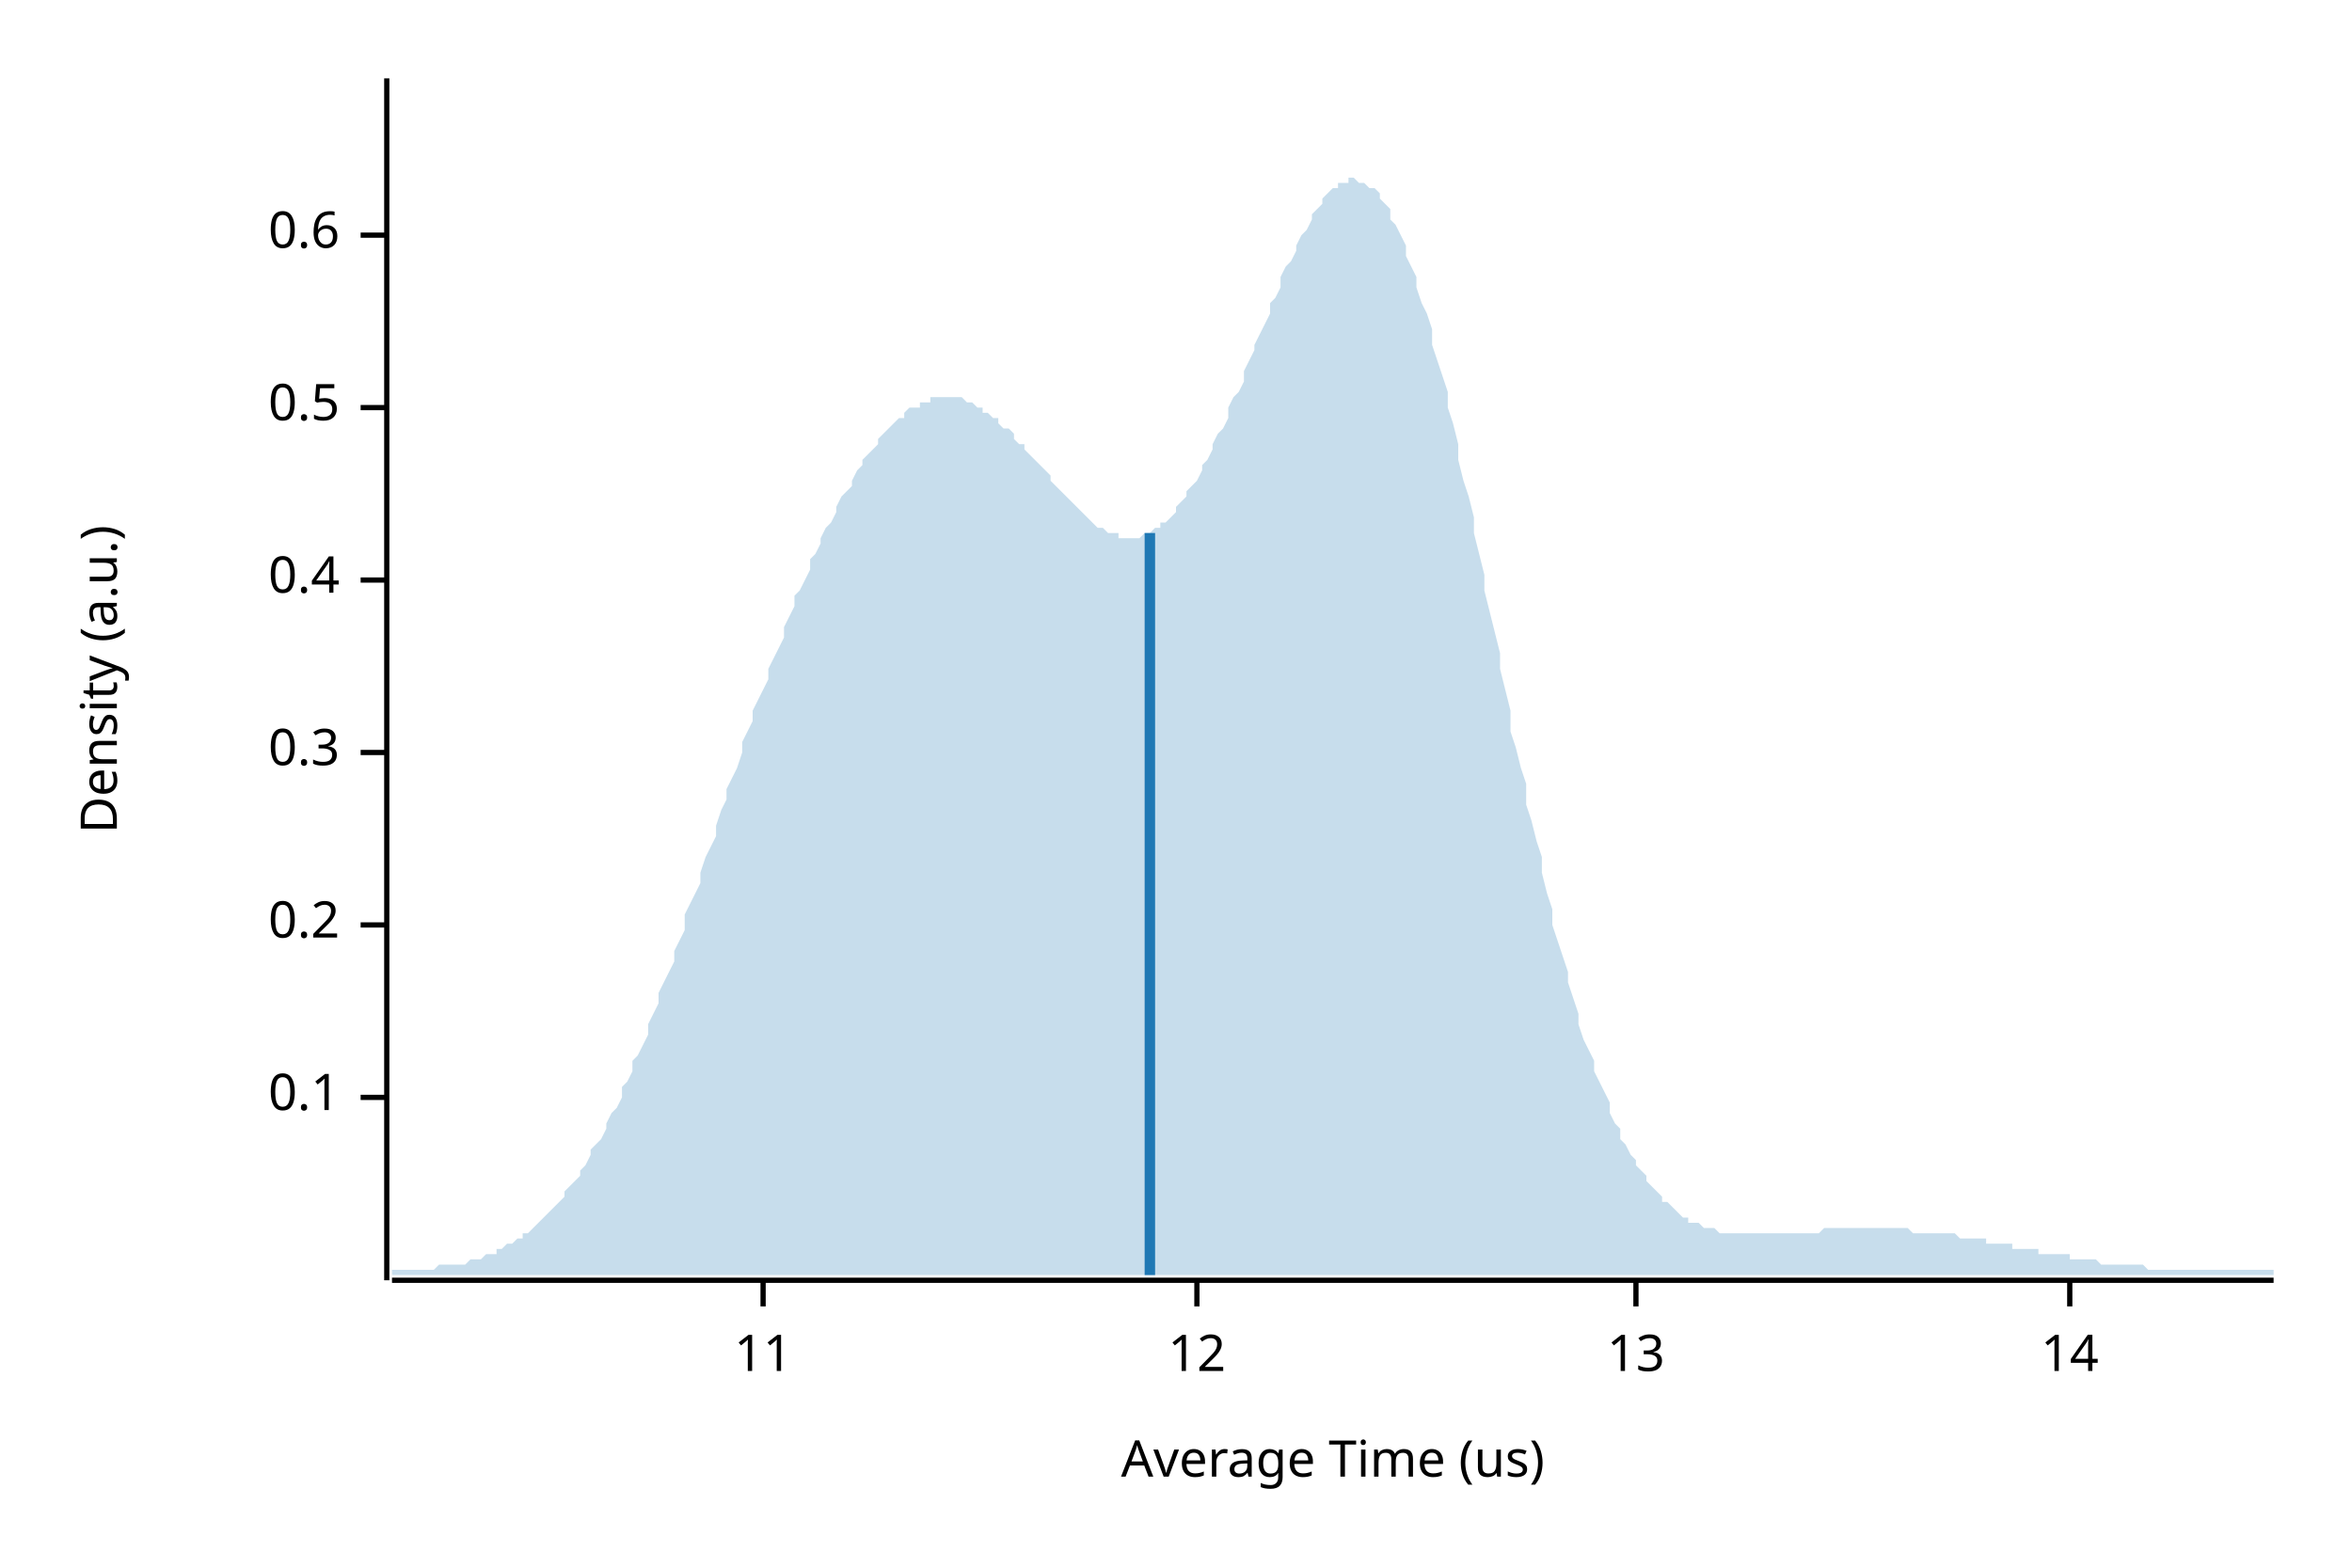
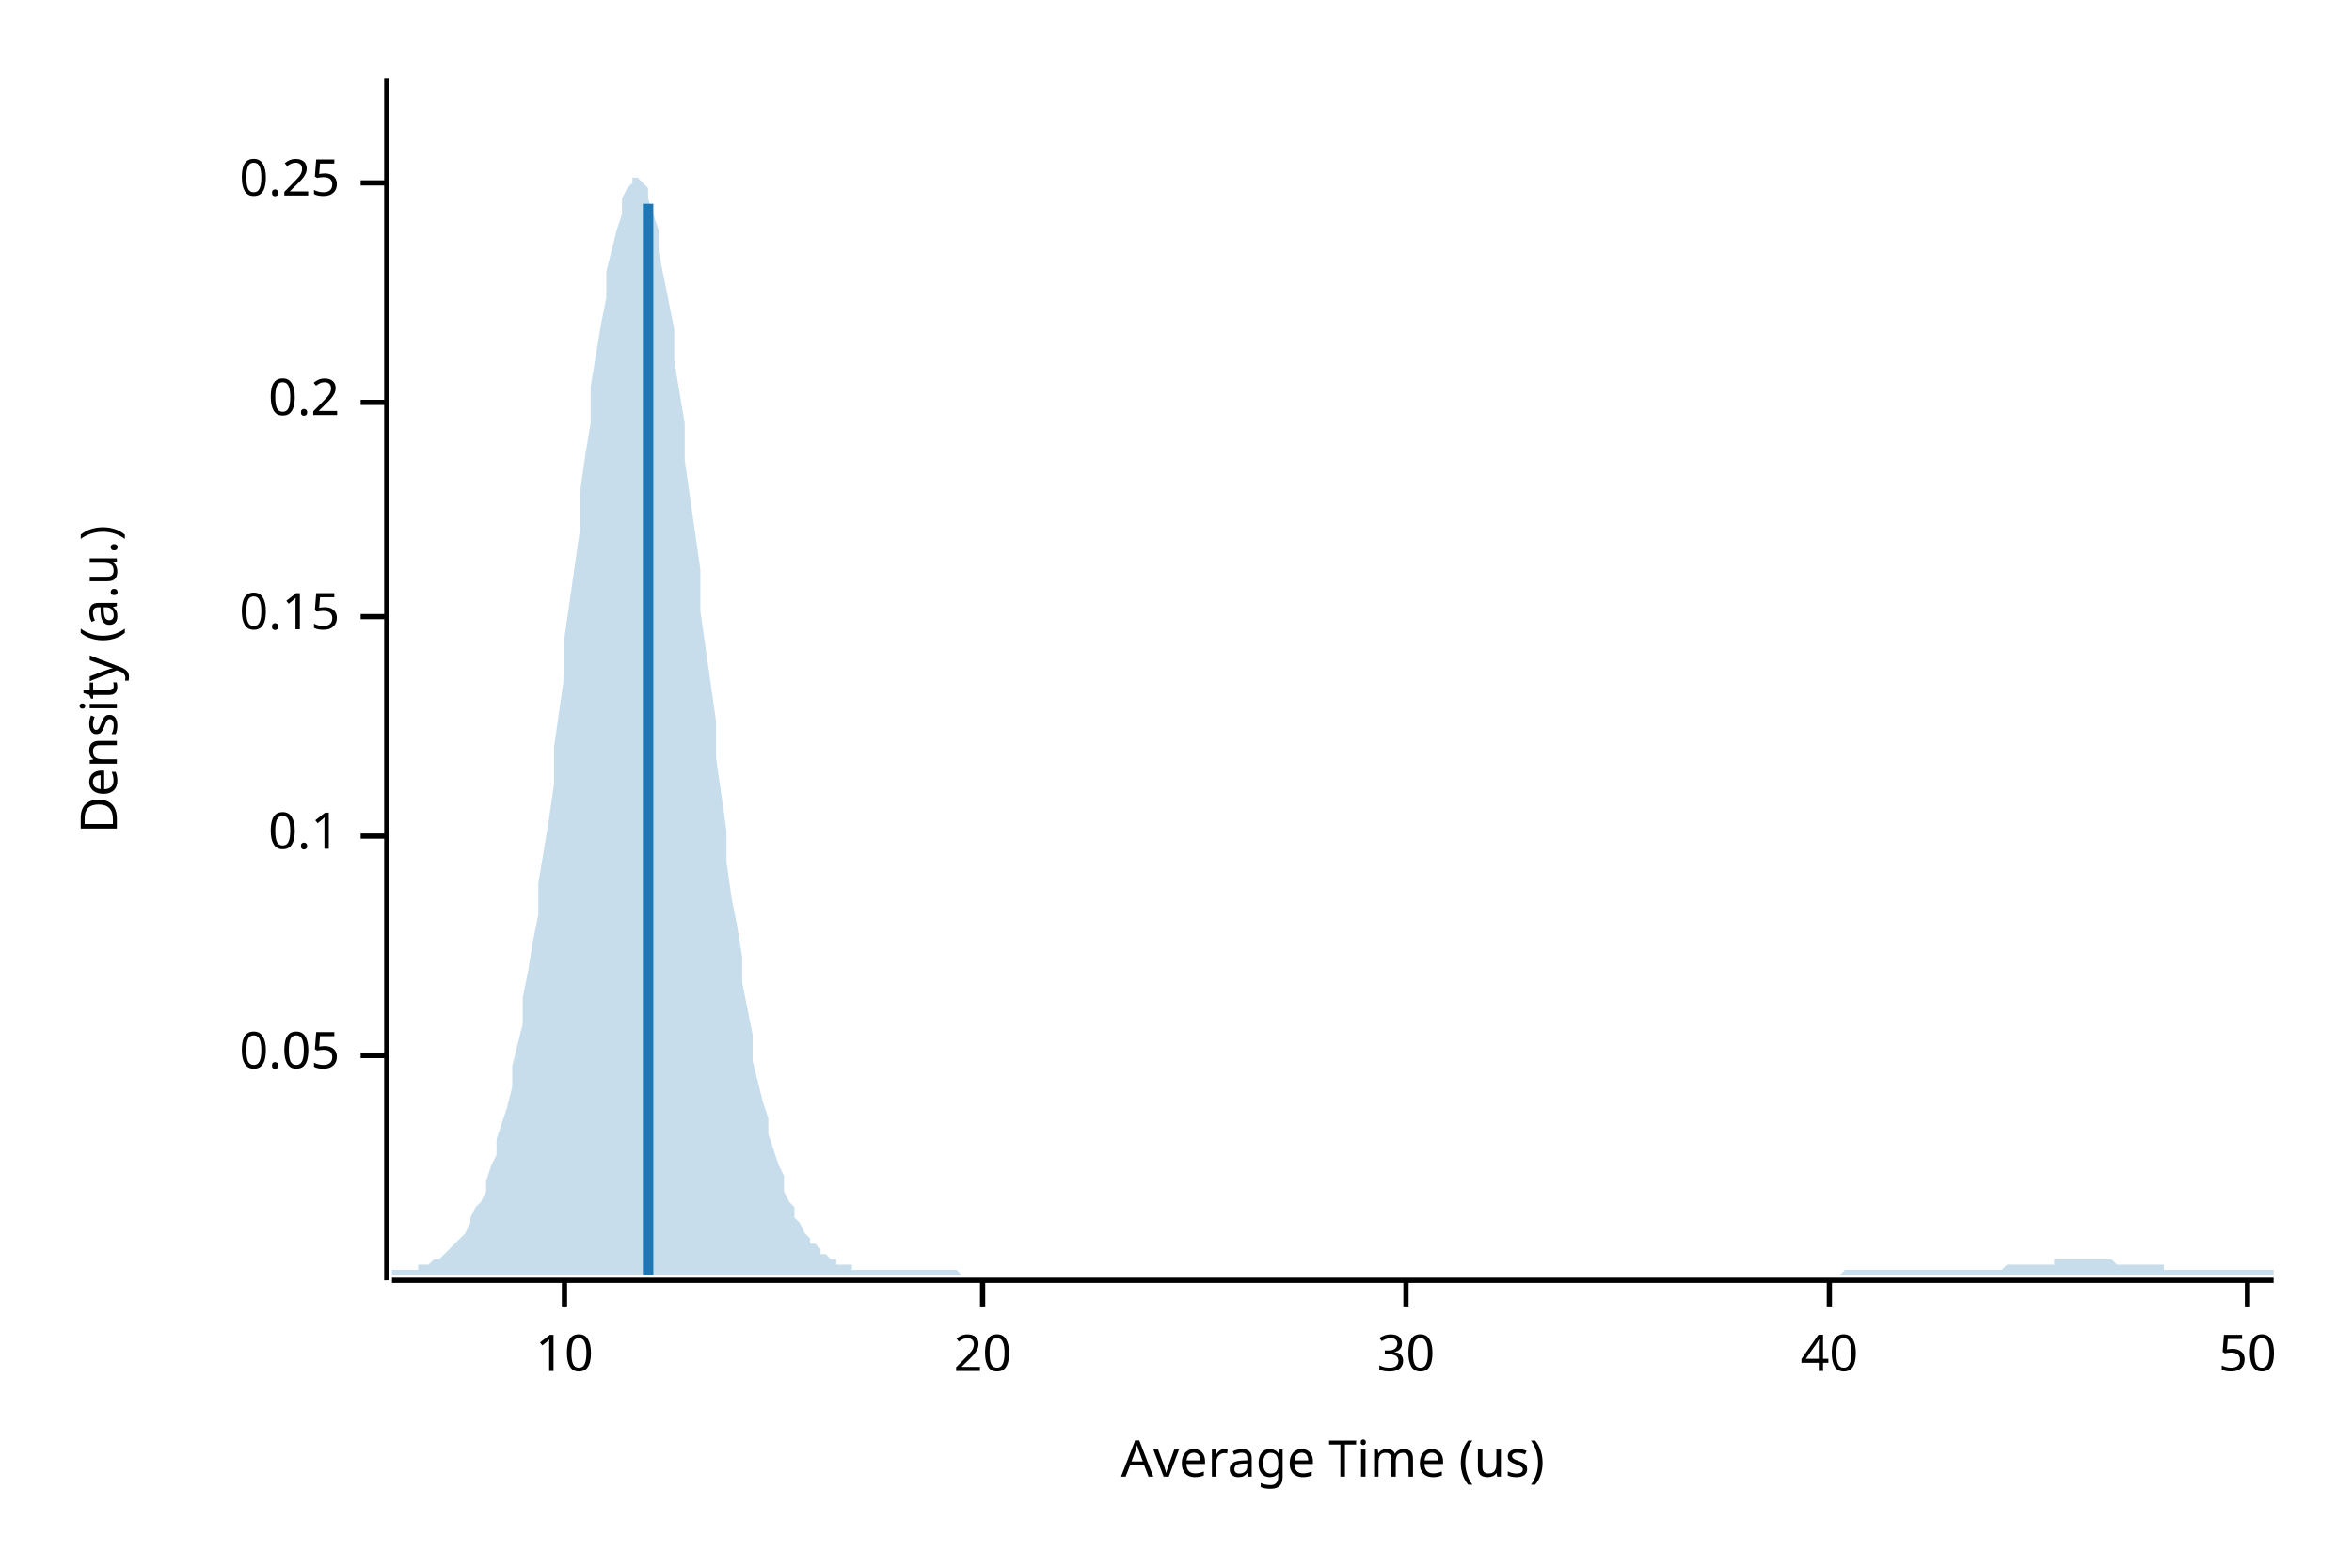
<svg xmlns="http://www.w3.org/2000/svg" width="450" height="300" viewBox="0 0 450 300">
  <text x="15" y="130" dy="0.76em" text-anchor="middle" font-family="sans-serif" font-size="9.677" opacity="1" fill="#000000" transform="rotate(270, 15, 130)">
Density (a.u.)
</text>
  <text x="255" y="285" dy="-0.5ex" text-anchor="middle" font-family="sans-serif" font-size="9.677" opacity="1" fill="#000000">
Average Time (us)
</text>
  <polyline fill="none" opacity="1" stroke="#000000" stroke-width="1" points="74,15 74,245 " />
-   <text x="65" y="210" dy="0.5ex" text-anchor="end" font-family="sans-serif" font-size="9.677" opacity="1" fill="#000000">
+   <text x="65" y="202" dy="0.5ex" text-anchor="end" font-family="sans-serif" font-size="9.677" opacity="1" fill="#000000">
+ 0.05
+ </text>
+   <polyline fill="none" opacity="1" stroke="#000000" stroke-width="1" points="69,202 74,202 " />
+   <text x="65" y="160" dy="0.5ex" text-anchor="end" font-family="sans-serif" font-size="9.677" opacity="1" fill="#000000">
0.1
</text>
-   <polyline fill="none" opacity="1" stroke="#000000" stroke-width="1" points="69,210 74,210 " />
-   <text x="65" y="177" dy="0.5ex" text-anchor="end" font-family="sans-serif" font-size="9.677" opacity="1" fill="#000000">
+   <polyline fill="none" opacity="1" stroke="#000000" stroke-width="1" points="69,160 74,160 " />
+   <text x="65" y="118" dy="0.5ex" text-anchor="end" font-family="sans-serif" font-size="9.677" opacity="1" fill="#000000">
+ 0.15
+ </text>
+   <polyline fill="none" opacity="1" stroke="#000000" stroke-width="1" points="69,118 74,118 " />
+   <text x="65" y="77" dy="0.5ex" text-anchor="end" font-family="sans-serif" font-size="9.677" opacity="1" fill="#000000">
0.2
</text>
-   <polyline fill="none" opacity="1" stroke="#000000" stroke-width="1" points="69,177 74,177 " />
-   <text x="65" y="144" dy="0.5ex" text-anchor="end" font-family="sans-serif" font-size="9.677" opacity="1" fill="#000000">
- 0.3
+   <polyline fill="none" opacity="1" stroke="#000000" stroke-width="1" points="69,77 74,77 " />
+   <text x="65" y="35" dy="0.5ex" text-anchor="end" font-family="sans-serif" font-size="9.677" opacity="1" fill="#000000">
+ 0.25
</text>
-   <polyline fill="none" opacity="1" stroke="#000000" stroke-width="1" points="69,144 74,144 " />
-   <text x="65" y="111" dy="0.5ex" text-anchor="end" font-family="sans-serif" font-size="9.677" opacity="1" fill="#000000">
- 0.4
+   <polyline fill="none" opacity="1" stroke="#000000" stroke-width="1" points="69,35 74,35 " />
+   <polyline fill="none" opacity="1" stroke="#000000" stroke-width="1" points="75,245 435,245 " />
+   <text x="108" y="255" dy="0.76em" text-anchor="middle" font-family="sans-serif" font-size="9.677" opacity="1" fill="#000000">
+ 10
</text>
-   <polyline fill="none" opacity="1" stroke="#000000" stroke-width="1" points="69,111 74,111 " />
-   <text x="65" y="78" dy="0.5ex" text-anchor="end" font-family="sans-serif" font-size="9.677" opacity="1" fill="#000000">
- 0.5
+   <polyline fill="none" opacity="1" stroke="#000000" stroke-width="1" points="108,245 108,250 " />
+   <text x="188" y="255" dy="0.76em" text-anchor="middle" font-family="sans-serif" font-size="9.677" opacity="1" fill="#000000">
+ 20
</text>
-   <polyline fill="none" opacity="1" stroke="#000000" stroke-width="1" points="69,78 74,78 " />
-   <text x="65" y="45" dy="0.5ex" text-anchor="end" font-family="sans-serif" font-size="9.677" opacity="1" fill="#000000">
- 0.6
+   <polyline fill="none" opacity="1" stroke="#000000" stroke-width="1" points="188,245 188,250 " />
+   <text x="269" y="255" dy="0.76em" text-anchor="middle" font-family="sans-serif" font-size="9.677" opacity="1" fill="#000000">
+ 30
</text>
-   <polyline fill="none" opacity="1" stroke="#000000" stroke-width="1" points="69,45 74,45 " />
-   <polyline fill="none" opacity="1" stroke="#000000" stroke-width="1" points="75,245 435,245 " />
-   <text x="146" y="255" dy="0.76em" text-anchor="middle" font-family="sans-serif" font-size="9.677" opacity="1" fill="#000000">
- 11
+   <polyline fill="none" opacity="1" stroke="#000000" stroke-width="1" points="269,245 269,250 " />
+   <text x="350" y="255" dy="0.76em" text-anchor="middle" font-family="sans-serif" font-size="9.677" opacity="1" fill="#000000">
+ 40
</text>
-   <polyline fill="none" opacity="1" stroke="#000000" stroke-width="1" points="146,245 146,250 " />
-   <text x="229" y="255" dy="0.76em" text-anchor="middle" font-family="sans-serif" font-size="9.677" opacity="1" fill="#000000">
- 12
+   <polyline fill="none" opacity="1" stroke="#000000" stroke-width="1" points="350,245 350,250 " />
+   <text x="430" y="255" dy="0.76em" text-anchor="middle" font-family="sans-serif" font-size="9.677" opacity="1" fill="#000000">
+ 50
</text>
-   <polyline fill="none" opacity="1" stroke="#000000" stroke-width="1" points="229,245 229,250 " />
-   <text x="313" y="255" dy="0.76em" text-anchor="middle" font-family="sans-serif" font-size="9.677" opacity="1" fill="#000000">
- 13
- </text>
-   <polyline fill="none" opacity="1" stroke="#000000" stroke-width="1" points="313,245 313,250 " />
-   <text x="396" y="255" dy="0.76em" text-anchor="middle" font-family="sans-serif" font-size="9.677" opacity="1" fill="#000000">
- 14
- </text>
-   <polyline fill="none" opacity="1" stroke="#000000" stroke-width="1" points="396,245 396,250 " />
-   <polygon opacity="0.25" fill="#1F78B4" points="75,243 75,243 76,243 77,243 77,243 78,243 79,243 80,243 80,243 81,243 82,243 82,243 83,243 84,242 85,242 85,242 86,242 87,242 87,242 88,242 89,242 90,241 90,241 91,241 92,241 93,240 93,240 94,240 95,240 95,239 96,239 97,238 98,238 98,238 99,237 100,237 100,236 101,236 102,235 103,234 103,234 104,233 105,232 106,231 106,231 107,230 108,229 108,228 109,227 110,226 111,225 111,224 112,223 113,221 113,220 114,219 115,218 116,216 116,215 117,213 118,212 119,210 119,208 120,207 121,205 121,203 122,202 123,200 124,198 124,196 125,194 126,192 126,190 127,188 128,186 129,184 129,182 130,180 131,178 131,175 132,173 133,171 134,169 134,167 135,164 136,162 137,160 137,158 138,155 139,153 139,151 140,149 141,147 142,144 142,142 143,140 144,138 144,136 145,134 146,132 147,130 147,128 148,126 149,124 150,122 150,120 151,118 152,116 152,114 153,113 154,111 155,109 155,107 156,106 157,104 157,103 158,101 159,100 160,98 160,97 161,95 162,94 163,93 163,92 164,90 165,89 165,88 166,87 167,86 168,85 168,84 169,83 170,82 170,82 171,81 172,80 173,80 173,79 174,78 175,78 176,78 176,77 177,77 178,77 178,76 179,76 180,76 181,76 181,76 182,76 183,76 183,76 184,76 185,77 186,77 186,77 187,78 188,78 188,79 189,79 190,80 191,80 191,81 192,82 193,82 194,83 194,84 195,85 196,85 196,86 197,87 198,88 199,89 199,89 200,90 201,91 201,92 202,93 203,94 204,95 204,95 205,96 206,97 207,98 207,98 208,99 209,100 209,100 210,101 211,101 212,102 212,102 213,102 214,102 214,103 215,103 216,103 217,103 217,103 218,103 219,102 220,102 220,102 221,101 222,101 222,100 223,100 224,99 225,98 225,97 226,96 227,95 227,94 228,93 229,92 230,90 230,89 231,88 232,86 232,85 233,83 234,82 235,80 235,78 236,76 237,75 238,73 238,71 239,69 240,67 240,66 241,64 242,62 243,60 243,58 244,57 245,55 245,53 246,51 247,50 248,48 248,47 249,45 250,44 251,42 251,41 252,40 253,39 253,38 254,37 255,36 256,36 256,35 257,35 258,35 258,34 259,34 260,35 261,35 261,35 262,36 263,36 264,37 264,38 265,39 266,40 266,42 267,43 268,45 269,47 269,49 270,51 271,53 271,55 272,58 273,60 274,63 274,66 275,69 276,72 277,75 277,78 278,81 279,85 279,88 280,92 281,95 282,99 282,102 283,106 284,110 284,113 285,117 286,121 287,125 287,128 288,132 289,136 289,140 290,143 291,147 292,150 292,154 293,157 294,161 295,164 295,167 296,171 297,174 297,177 298,180 299,183 300,186 300,188 301,191 302,194 302,196 303,199 304,201 305,203 305,205 306,207 307,209 308,211 308,213 309,215 310,216 310,218 311,219 312,221 313,222 313,223 314,224 315,225 315,226 316,227 317,228 318,229 318,230 319,230 320,231 321,232 321,232 322,233 323,233 323,234 324,234 325,234 326,235 326,235 327,235 328,235 328,235 329,236 330,236 331,236 331,236 332,236 333,236 333,236 334,236 335,236 336,236 336,236 337,236 338,236 339,236 339,236 340,236 341,236 341,236 342,236 343,236 344,236 344,236 345,236 346,236 346,236 347,236 348,236 349,235 349,235 350,235 351,235 352,235 352,235 353,235 354,235 354,235 355,235 356,235 357,235 357,235 358,235 359,235 359,235 360,235 361,235 362,235 362,235 363,235 364,235 365,235 365,235 366,236 367,236 367,236 368,236 369,236 370,236 370,236 371,236 372,236 372,236 373,236 374,236 375,237 375,237 376,237 377,237 378,237 378,237 379,237 380,237 380,238 381,238 382,238 383,238 383,238 384,238 385,238 385,239 386,239 387,239 388,239 388,239 389,239 390,239 390,240 391,240 392,240 393,240 393,240 394,240 395,240 396,240 396,241 397,241 398,241 398,241 399,241 400,241 401,241 401,241 402,242 403,242 403,242 404,242 405,242 406,242 406,242 407,242 408,242 409,242 409,242 410,242 411,243 411,243 412,243 413,243 414,243 414,243 415,243 416,243 416,243 417,243 418,243 419,243 419,243 420,243 421,243 422,243 422,243 423,243 424,243 424,243 425,243 426,243 427,243 427,243 428,243 429,243 429,243 430,243 431,243 432,243 432,243 433,243 434,243 435,243 435,244 75,244 " />
-   <polyline fill="none" opacity="1" stroke="#1F78B4" stroke-width="2" points="220,244 220,102 " />
+   <polyline fill="none" opacity="1" stroke="#000000" stroke-width="1" points="430,245 430,250 " />
+   <polygon opacity="0.25" fill="#1F78B4" points="75,243 75,243 76,243 77,243 77,243 78,243 79,243 80,243 80,242 81,242 82,242 82,242 83,241 84,241 85,240 85,240 86,239 87,238 87,238 88,237 89,236 90,234 90,233 91,231 92,230 93,228 93,226 94,223 95,221 95,218 96,215 97,212 98,208 98,204 99,200 100,196 100,191 101,186 102,180 103,175 103,169 104,163 105,157 106,150 106,143 107,136 108,129 108,122 109,115 110,108 111,101 111,94 112,87 113,81 113,74 114,68 115,62 116,57 116,52 117,48 118,44 119,41 119,38 120,36 121,35 121,34 122,34 123,35 124,36 124,38 125,41 126,44 126,48 127,53 128,58 129,63 129,69 130,75 131,81 131,88 132,95 133,102 134,109 134,117 135,124 136,131 137,138 137,145 138,152 139,159 139,165 140,172 141,177 142,183 142,188 143,193 144,198 144,203 145,207 146,211 147,214 147,217 148,220 149,223 150,225 150,228 151,230 152,231 152,233 153,234 154,236 155,237 155,238 156,238 157,239 157,240 158,240 159,241 160,241 160,242 161,242 162,242 163,242 163,243 164,243 165,243 165,243 166,243 167,243 168,243 168,243 169,243 170,243 170,243 171,243 172,243 173,243 173,243 174,243 175,243 176,243 176,243 177,243 178,243 178,243 179,243 180,243 181,243 181,243 182,243 183,243 183,243 184,244 185,244 186,244 186,244 187,244 188,244 188,244 189,244 190,244 191,244 191,244 192,244 193,244 194,244 194,244 195,244 196,244 196,244 197,244 198,244 199,244 199,244 200,244 201,244 201,244 202,244 203,244 204,244 204,244 205,244 206,244 207,244 207,244 208,244 209,244 209,244 210,244 211,244 212,244 212,244 213,244 214,244 214,244 215,244 216,244 217,244 217,244 218,244 219,244 220,244 220,244 221,244 222,244 222,244 223,244 224,244 225,244 225,244 226,244 227,244 227,244 228,244 229,244 230,244 230,244 231,244 232,244 232,244 233,244 234,244 235,244 235,244 236,244 237,244 238,244 238,244 239,244 240,244 240,244 241,244 242,244 243,244 243,244 244,244 245,244 245,244 246,244 247,244 248,244 248,244 249,244 250,244 251,244 251,244 252,244 253,244 253,244 254,244 255,244 256,244 256,244 257,244 258,244 258,244 259,244 260,244 261,244 261,244 262,244 263,244 264,244 264,244 265,244 266,244 266,244 267,244 268,244 269,244 269,244 270,244 271,244 271,244 272,244 273,244 274,244 274,244 275,244 276,244 277,244 277,244 278,244 279,244 279,244 280,244 281,244 282,244 282,244 283,244 284,244 284,244 285,244 286,244 287,244 287,244 288,244 289,244 289,244 290,244 291,244 292,244 292,244 293,244 294,244 295,244 295,244 296,244 297,244 297,244 298,244 299,244 300,244 300,244 301,244 302,244 302,244 303,244 304,244 305,244 305,244 306,244 307,244 308,244 308,244 309,244 310,244 310,244 311,244 312,244 313,244 313,244 314,244 315,244 315,244 316,244 317,244 318,244 318,244 319,244 320,244 321,244 321,244 322,244 323,244 323,244 324,244 325,244 326,244 326,244 327,244 328,244 328,244 329,244 330,244 331,244 331,244 332,244 333,244 333,244 334,244 335,244 336,244 336,244 337,244 338,244 339,244 339,244 340,244 341,244 341,244 342,244 343,244 344,244 344,244 345,244 346,244 346,244 347,244 348,244 349,244 349,244 350,244 351,244 352,244 352,244 353,243 354,243 354,243 355,243 356,243 357,243 357,243 358,243 359,243 359,243 360,243 361,243 362,243 362,243 363,243 364,243 365,243 365,243 366,243 367,243 367,243 368,243 369,243 370,243 370,243 371,243 372,243 372,243 373,243 374,243 375,243 375,243 376,243 377,243 378,243 378,243 379,243 380,243 380,243 381,243 382,243 383,243 383,243 384,242 385,242 385,242 386,242 387,242 388,242 388,242 389,242 390,242 390,242 391,242 392,242 393,242 393,241 394,241 395,241 396,241 396,241 397,241 398,241 398,241 399,241 400,241 401,241 401,241 402,241 403,241 403,241 404,241 405,242 406,242 406,242 407,242 408,242 409,242 409,242 410,242 411,242 411,242 412,242 413,242 414,242 414,243 415,243 416,243 416,243 417,243 418,243 419,243 419,243 420,243 421,243 422,243 422,243 423,243 424,243 424,243 425,243 426,243 427,243 427,243 428,243 429,243 429,243 430,243 431,243 432,243 432,243 433,243 434,243 435,243 435,244 75,244 " />
+   <polyline fill="none" opacity="1" stroke="#1F78B4" stroke-width="2" points="124,244 124,39 " />
</svg>
